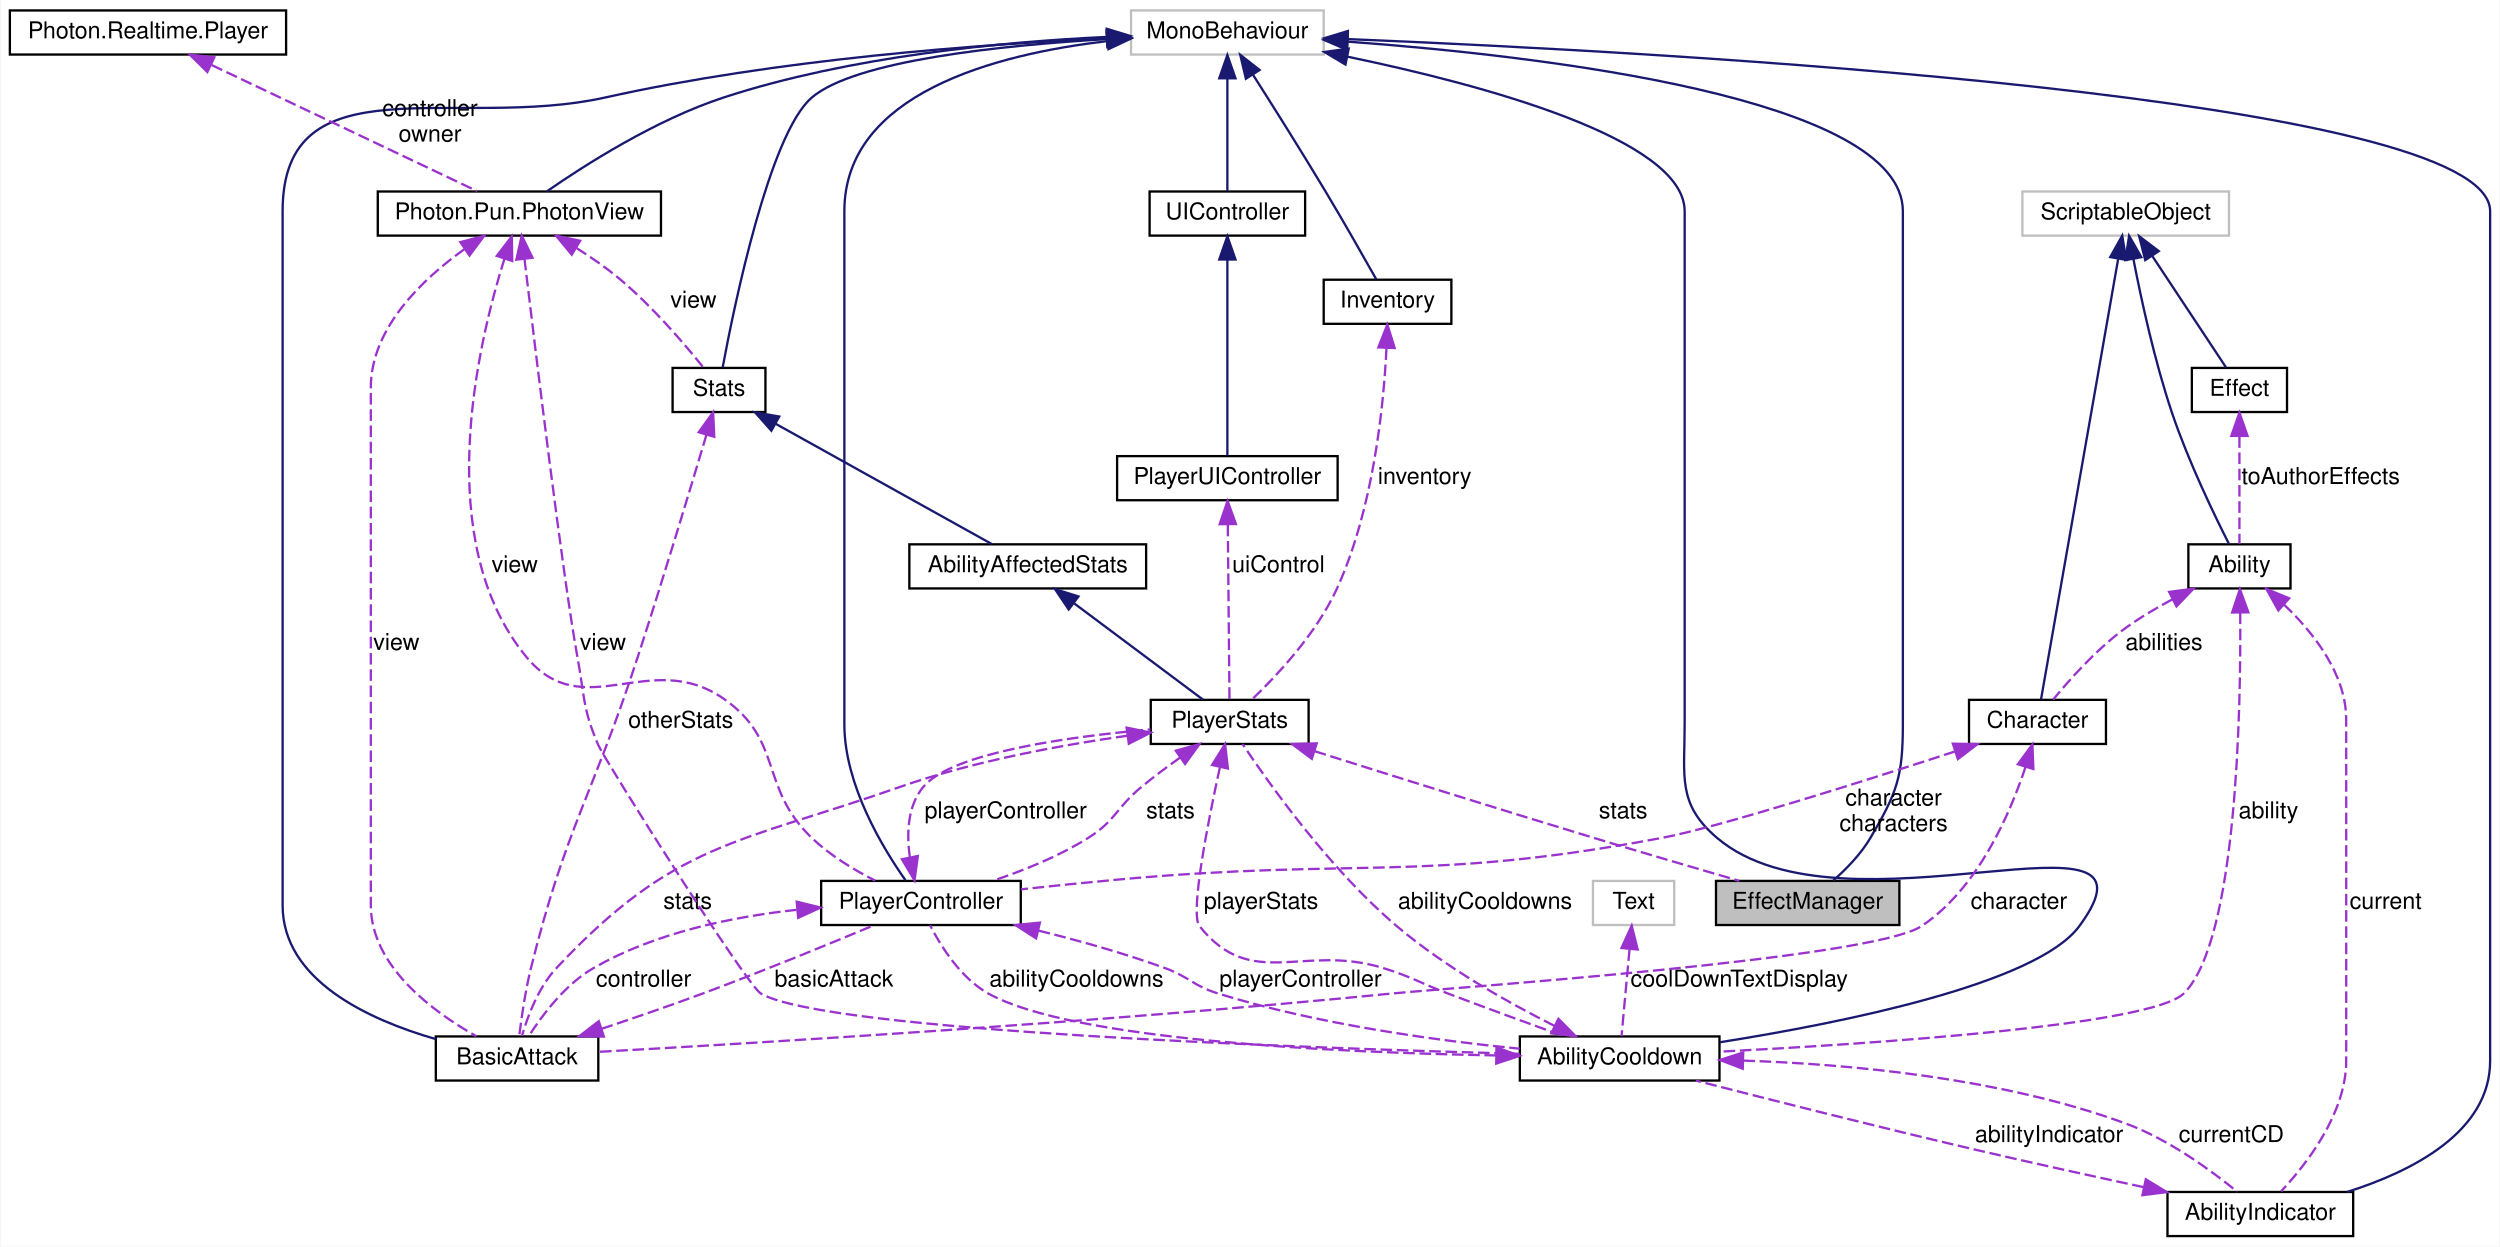
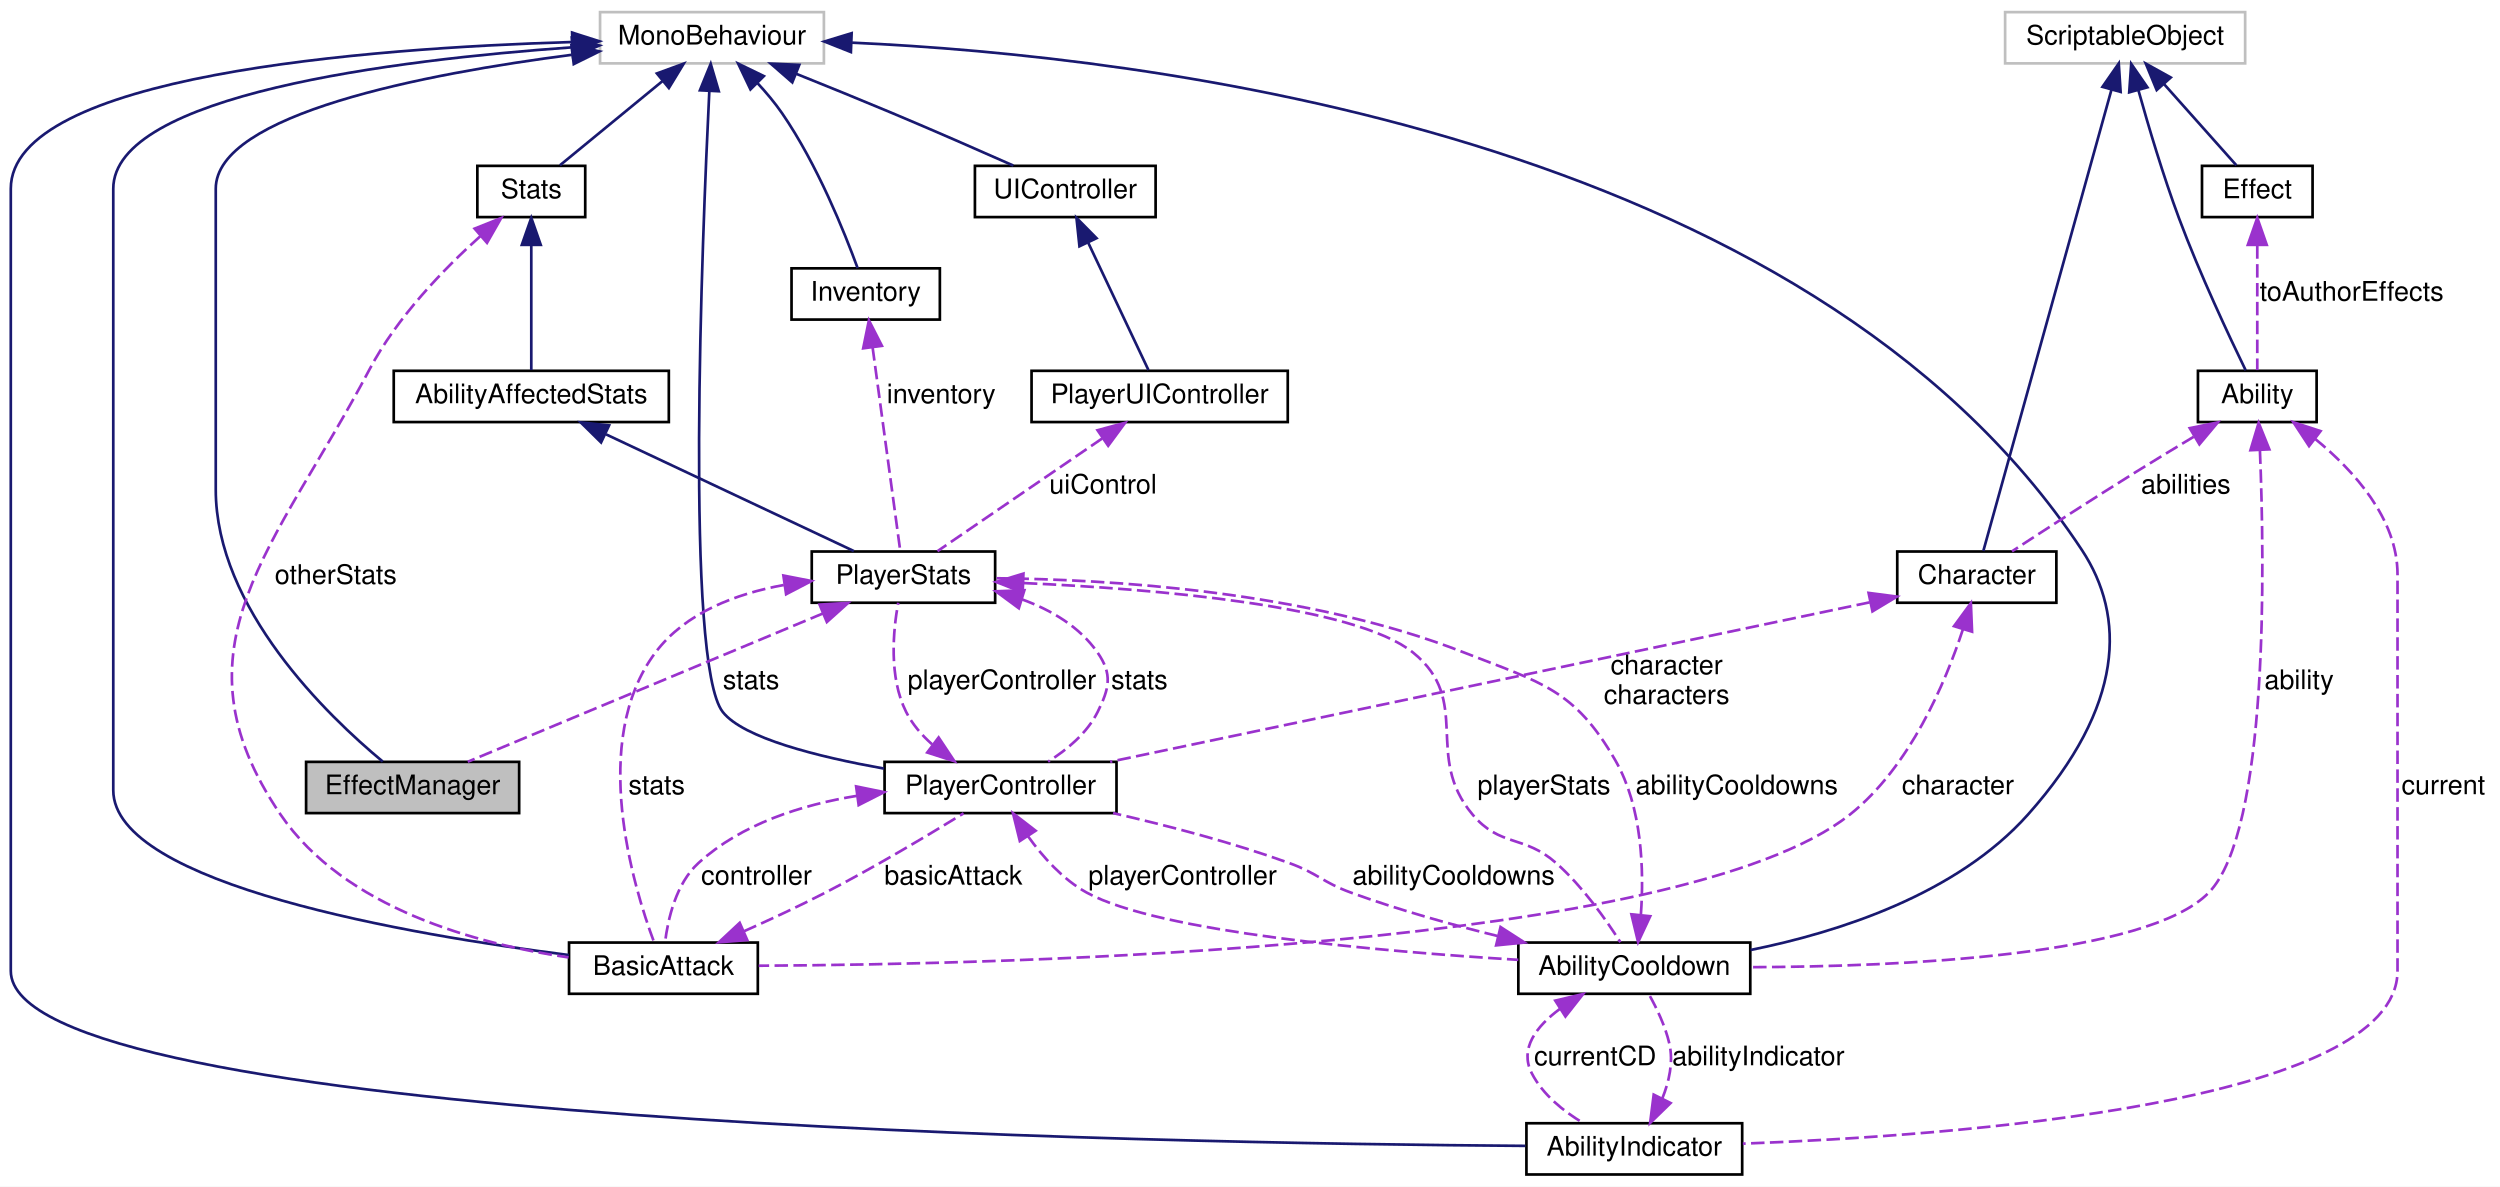
- <svg xmlns="http://www.w3.org/2000/svg" xmlns:xlink="http://www.w3.org/1999/xlink" width="1077pt" height="537pt" viewBox="0.00 0.00 1076.50 537.00">
-   <g id="graph0" class="graph" transform="scale(1 1) rotate(0) translate(4 533)">
-     <polygon fill="white" stroke="transparent" points="-4,4 -4,-533 1072.5,-533 1072.5,4 -4,4" />
+ <svg xmlns="http://www.w3.org/2000/svg" xmlns:xlink="http://www.w3.org/1999/xlink" width="927pt" height="440pt" viewBox="0.00 0.00 927.00 440.00">
+   <g id="graph0" class="graph" transform="scale(1 1) rotate(0) translate(4 436)">
+     <polygon fill="white" stroke="transparent" points="-4,4 -4,-436 923,-436 923,4 -4,4" />
    <g id="node1" class="node">
      <g id="a_node1">
        <a xlink:title=" ">
-           <polygon fill="#bfbfbf" stroke="black" points="735,-134.5 735,-153.5 814,-153.5 814,-134.5 735,-134.5" />
-           <text text-anchor="middle" x="774.5" y="-141.5" font-family="Helvetica,sans-Serif" font-size="10.00">EffectManager</text>
+           <polygon fill="#bfbfbf" stroke="black" points="109.5,-134.5 109.5,-153.5 188.5,-153.5 188.5,-134.5 109.5,-134.5" />
+           <text text-anchor="middle" x="149" y="-141.5" font-family="Helvetica,sans-Serif" font-size="10.00">EffectManager</text>
        </a>
      </g>
    </g>
    <g id="node2" class="node">
      <g id="a_node2">
        <a xlink:title=" ">
-           <polygon fill="white" stroke="#bfbfbf" points="483,-509.5 483,-528.5 566,-528.5 566,-509.5 483,-509.5" />
-           <text text-anchor="middle" x="524.5" y="-516.5" font-family="Helvetica,sans-Serif" font-size="10.00">MonoBehaviour</text>
+           <polygon fill="white" stroke="#bfbfbf" points="218.5,-412.5 218.5,-431.5 301.5,-431.5 301.5,-412.5 218.5,-412.5" />
+           <text text-anchor="middle" x="260" y="-419.5" font-family="Helvetica,sans-Serif" font-size="10.00">MonoBehaviour</text>
        </a>
      </g>
    </g>
    <g id="edge1" class="edge">
-       <path fill="none" stroke="midnightblue" d="M576.27,-515.07C659.91,-508.91 815.5,-490.87 815.5,-442 815.5,-442 815.5,-442 815.5,-221 815.5,-198.35 812.99,-191.52 801.5,-172 797.4,-165.03 791.07,-158.57 785.58,-153.72" />
-       <polygon fill="midnightblue" stroke="midnightblue" points="575.92,-511.59 566.19,-515.78 576.41,-518.57 575.92,-511.59" />
+       <path fill="none" stroke="midnightblue" d="M208.04,-415.68C153.63,-408.63 76,-393.72 76,-366 76,-366 76,-366 76,-254.5 76,-210.4 117.49,-170.56 137.91,-153.62" />
+       <polygon fill="midnightblue" stroke="midnightblue" points="207.89,-419.19 218.25,-416.95 208.75,-412.24 207.89,-419.19" />
    </g>
    <g id="node5" class="node">
      <g id="a_node5">
        <a xlink:href="class_stats.xhtml" target="_top" xlink:title="Base class Stats of the entity.">
-           <polygon fill="white" stroke="black" points="285.5,-355.5 285.5,-374.5 325.5,-374.5 325.5,-355.5 285.5,-355.5" />
-           <text text-anchor="middle" x="305.5" y="-362.5" font-family="Helvetica,sans-Serif" font-size="10.00">Stats</text>
+           <polygon fill="white" stroke="black" points="173,-355.5 173,-374.5 213,-374.5 213,-355.5 173,-355.5" />
+           <text text-anchor="middle" x="193" y="-362.5" font-family="Helvetica,sans-Serif" font-size="10.00">Stats</text>
        </a>
      </g>
    </g>
    <g id="edge5" class="edge">
-       <path fill="none" stroke="midnightblue" d="M472.61,-516.14C426.7,-513.46 364.19,-506.91 345.5,-491 327.2,-475.41 311.89,-400.6 307.08,-374.78" />
-       <polygon fill="midnightblue" stroke="midnightblue" points="472.54,-519.65 482.71,-516.69 472.92,-512.66 472.54,-519.65" />
-     </g>
-     <g id="node6" class="node">
-       <g id="a_node6">
-         <a xlink:href="class_photon_1_1_pun_1_1_photon_view.xhtml" target="_top" xlink:title="A PhotonView identifies an object across the network (viewID) and configures how the controlling clie...">
-           <polygon fill="white" stroke="black" points="158.5,-431.5 158.5,-450.5 280.5,-450.5 280.5,-431.5 158.5,-431.5" />
-           <text text-anchor="middle" x="219.5" y="-438.5" font-family="Helvetica,sans-Serif" font-size="10.00">Photon.Pun.PhotonView</text>
-         </a>
-       </g>
-     </g>
-     <g id="edge7" class="edge">
-       <path fill="none" stroke="midnightblue" d="M472.63,-517.1C427.89,-515.02 362.07,-508.84 307.5,-491 278.25,-481.44 247.62,-461.86 231.34,-450.56" />
-       <polygon fill="midnightblue" stroke="midnightblue" points="472.54,-520.6 482.68,-517.51 472.83,-513.6 472.54,-520.6" />
+       <path fill="none" stroke="midnightblue" d="M241.73,-406C229.5,-395.96 213.84,-383.1 203.62,-374.71" />
+       <polygon fill="midnightblue" stroke="midnightblue" points="239.58,-408.77 249.53,-412.41 244.02,-403.36 239.58,-408.77" />
+     </g>
+     <g id="node7" class="node">
+       <g id="a_node7">
+         <a xlink:href="class_u_i_controller.xhtml" target="_top" xlink:title=" ">
+           <polygon fill="white" stroke="black" points="357.5,-355.5 357.5,-374.5 424.5,-374.5 424.5,-355.5 357.5,-355.5" />
+           <text text-anchor="middle" x="391" y="-362.5" font-family="Helvetica,sans-Serif" font-size="10.00">UIController</text>
+         </a>
+       </g>
+     </g>
+     <g id="edge8" class="edge">
+       <path fill="none" stroke="midnightblue" d="M291.25,-408.63C302.55,-404.1 315.37,-398.88 327,-394 342.09,-387.66 359.07,-380.22 371.74,-374.6" />
+       <polygon fill="midnightblue" stroke="midnightblue" points="289.78,-405.45 281.79,-412.41 292.38,-411.95 289.78,-405.45" />
+     </g>
+     <g id="node8" class="node">
+       <g id="a_node8">
+         <a xlink:href="class_player_controller.xhtml" target="_top" xlink:title="Player Controller is the main class that handles all the movement of the Player.">
+           <polygon fill="white" stroke="black" points="324,-134.5 324,-153.5 410,-153.5 410,-134.5 324,-134.5" />
+           <text text-anchor="middle" x="367" y="-141.5" font-family="Helvetica,sans-Serif" font-size="10.00">PlayerController</text>
+         </a>
+       </g>
+     </g>
+     <g id="edge10" class="edge">
+       <path fill="none" stroke="midnightblue" d="M259.02,-402.28C256.33,-347.45 249.92,-189.94 264,-172 271.59,-162.33 299.09,-155.42 323.77,-151.01" />
+       <polygon fill="midnightblue" stroke="midnightblue" points="255.53,-402.52 259.53,-412.33 262.52,-402.17 255.53,-402.52" />
    </g>
    <g id="node9" class="node">
      <g id="a_node9">
-         <a xlink:href="class_u_i_controller.xhtml" target="_top" xlink:title=" ">
-           <polygon fill="white" stroke="black" points="491,-431.5 491,-450.5 558,-450.5 558,-431.5 491,-431.5" />
-           <text text-anchor="middle" x="524.5" y="-438.5" font-family="Helvetica,sans-Serif" font-size="10.00">UIController</text>
-         </a>
-       </g>
-     </g>
-     <g id="edge11" class="edge">
-       <path fill="none" stroke="midnightblue" d="M524.5,-499.22C524.5,-483.7 524.5,-462.36 524.5,-450.62" />
-       <polygon fill="midnightblue" stroke="midnightblue" points="521,-499.28 524.5,-509.28 528,-499.28 521,-499.28" />
-     </g>
-     <g id="node10" class="node">
-       <g id="a_node10">
-         <a xlink:href="class_player_controller.xhtml" target="_top" xlink:title="Player Controller is the main class that handles all the movement of the Player.">
-           <polygon fill="white" stroke="black" points="349.5,-134.5 349.5,-153.5 435.5,-153.5 435.5,-134.5 349.5,-134.5" />
-           <text text-anchor="middle" x="392.5" y="-141.5" font-family="Helvetica,sans-Serif" font-size="10.00">PlayerController</text>
-         </a>
-       </g>
-     </g>
-     <g id="edge13" class="edge">
-       <path fill="none" stroke="midnightblue" d="M472.82,-515.3C424.42,-509.66 359.5,-492.64 359.5,-442 359.5,-442 359.5,-442 359.5,-221 359.5,-194.82 376.18,-167.45 385.82,-153.82" />
-       <polygon fill="midnightblue" stroke="midnightblue" points="472.56,-518.79 482.86,-516.34 473.28,-511.83 472.56,-518.79" />
-     </g>
-     <g id="node11" class="node">
-       <g id="a_node11">
        <a xlink:href="class_ability_cooldown.xhtml" target="_top" xlink:title=" ">
-           <polygon fill="white" stroke="black" points="650.5,-67.5 650.5,-86.5 736.5,-86.5 736.5,-67.5 650.5,-67.5" />
-           <text text-anchor="middle" x="693.5" y="-74.5" font-family="Helvetica,sans-Serif" font-size="10.00">AbilityCooldown</text>
-         </a>
-       </g>
-     </g>
-     <g id="edge16" class="edge">
-       <path fill="none" stroke="midnightblue" d="M576.1,-508.61C634.47,-496.49 721.5,-473.19 721.5,-442 721.5,-442 721.5,-442 721.5,-221 721.5,-198.35 718.23,-186.65 735.5,-172 789.91,-125.83 933.87,-191.42 891.5,-134 873.15,-109.14 789.18,-92.3 736.66,-84" />
-       <polygon fill="midnightblue" stroke="midnightblue" points="575.38,-505.19 566.28,-510.61 576.77,-512.05 575.38,-505.19" />
+           <polygon fill="white" stroke="black" points="559,-67.5 559,-86.5 645,-86.5 645,-67.5 559,-67.5" />
+           <text text-anchor="middle" x="602" y="-74.5" font-family="Helvetica,sans-Serif" font-size="10.00">AbilityCooldown</text>
+         </a>
+       </g>
+     </g>
+     <g id="edge12" class="edge">
+       <path fill="none" stroke="midnightblue" d="M311.94,-420.18C419.66,-415.3 665.83,-386.89 768,-232 784.12,-207.56 784.03,-174.45 748,-134 721.63,-104.41 677.85,-90.35 645.1,-83.74" />
+       <polygon fill="midnightblue" stroke="midnightblue" points="311.51,-416.7 301.65,-420.6 311.79,-423.69 311.51,-416.7" />
+     </g>
+     <g id="node13" class="node">
+       <g id="a_node13">
+         <a xlink:href="class_ability_indicator.xhtml" target="_top" xlink:title=" ">
+           <polygon fill="white" stroke="black" points="562,-0.5 562,-19.5 642,-19.5 642,-0.5 562,-0.5" />
+           <text text-anchor="middle" x="602" y="-7.5" font-family="Helvetica,sans-Serif" font-size="10.00">AbilityIndicator</text>
+         </a>
+       </g>
+     </g>
+     <g id="edge19" class="edge">
+       <path fill="none" stroke="midnightblue" d="M207.91,-420.41C132.02,-418.12 0,-408.08 0,-366 0,-366 0,-366 0,-76 0,-19.37 426.59,-12.02 561.57,-11.11" />
+       <polygon fill="midnightblue" stroke="midnightblue" points="208.14,-423.92 218.23,-420.69 208.32,-416.92 208.14,-423.92" />
+     </g>
+     <g id="node15" class="node">
+       <g id="a_node15">
+         <a xlink:href="class_basic_attack.xhtml" target="_top" xlink:title=" ">
+           <polygon fill="white" stroke="black" points="207,-67.5 207,-86.5 277,-86.5 277,-67.5 207,-67.5" />
+           <text text-anchor="middle" x="242" y="-74.5" font-family="Helvetica,sans-Serif" font-size="10.00">BasicAttack</text>
+         </a>
+       </g>
+     </g>
+     <g id="edge28" class="edge">
+       <path fill="none" stroke="midnightblue" d="M208.07,-418.45C142.46,-413.78 38,-400.86 38,-366 38,-366 38,-366 38,-143 38,-107.97 148.6,-89.28 206.93,-81.87" />
+       <polygon fill="midnightblue" stroke="midnightblue" points="208.03,-421.95 218.24,-419.13 208.5,-414.97 208.03,-421.95" />
    </g>
    <g id="node16" class="node">
      <g id="a_node16">
-         <a xlink:href="class_ability_indicator.xhtml" target="_top" xlink:title=" ">
-           <polygon fill="white" stroke="black" points="929.5,-0.5 929.5,-19.5 1009.5,-19.5 1009.5,-0.5 929.5,-0.5" />
-           <text text-anchor="middle" x="969.5" y="-7.5" font-family="Helvetica,sans-Serif" font-size="10.00">AbilityIndicator</text>
-         </a>
-       </g>
-     </g>
-     <g id="edge25" class="edge">
-       <path fill="none" stroke="midnightblue" d="M576.45,-516.15C712.46,-510.6 1068.5,-491.37 1068.5,-442 1068.5,-442 1068.5,-442 1068.5,-76 1068.5,-45.36 1034.96,-28.37 1006.93,-19.52" />
-       <polygon fill="midnightblue" stroke="midnightblue" points="576.14,-512.66 566.28,-516.55 576.42,-519.65 576.14,-512.66" />
-     </g>
-     <g id="node18" class="node">
-       <g id="a_node18">
-         <a xlink:href="class_basic_attack.xhtml" target="_top" xlink:title=" ">
-           <polygon fill="white" stroke="black" points="183.5,-67.5 183.5,-86.5 253.5,-86.5 253.5,-67.5 183.5,-67.5" />
-           <text text-anchor="middle" x="218.5" y="-74.5" font-family="Helvetica,sans-Serif" font-size="10.00">BasicAttack</text>
-         </a>
-       </g>
-     </g>
-     <g id="edge34" class="edge">
-       <path fill="none" stroke="midnightblue" d="M472.6,-516.43C418.18,-513.94 330.46,-507.51 256.5,-491 192.57,-476.73 117.5,-507.5 117.5,-442 117.5,-442 117.5,-442 117.5,-143 117.5,-110.78 154.29,-93.78 183.46,-85.36" />
-       <polygon fill="midnightblue" stroke="midnightblue" points="472.55,-519.93 482.69,-516.87 472.85,-512.94 472.55,-519.93" />
-     </g>
-     <g id="node19" class="node">
-       <g id="a_node19">
        <a xlink:href="class_inventory.xhtml" target="_top" xlink:title=" ">
-           <polygon fill="white" stroke="black" points="566,-393.5 566,-412.5 621,-412.5 621,-393.5 566,-393.5" />
-           <text text-anchor="middle" x="593.5" y="-400.5" font-family="Helvetica,sans-Serif" font-size="10.00">Inventory</text>
-         </a>
-       </g>
-     </g>
-     <g id="edge42" class="edge">
-       <path fill="none" stroke="midnightblue" d="M535.59,-500.72C544.17,-487.25 556.26,-468.05 566.5,-451 574.44,-437.77 583.29,-422.2 588.62,-412.72" />
-       <polygon fill="midnightblue" stroke="midnightblue" points="532.48,-499.08 530.04,-509.39 538.38,-502.85 532.48,-499.08" />
+           <polygon fill="white" stroke="black" points="289.5,-317.5 289.5,-336.5 344.5,-336.5 344.5,-317.5 289.5,-317.5" />
+           <text text-anchor="middle" x="317" y="-324.5" font-family="Helvetica,sans-Serif" font-size="10.00">Inventory</text>
+         </a>
+       </g>
+     </g>
+     <g id="edge35" class="edge">
+       <path fill="none" stroke="midnightblue" d="M276.76,-405.31C280.05,-401.77 283.31,-397.9 286,-394 299.06,-375.02 309.22,-349.67 314,-336.6" />
+       <polygon fill="midnightblue" stroke="midnightblue" points="274.27,-402.85 269.71,-412.41 279.24,-407.78 274.27,-402.85" />
    </g>
    <g id="node3" class="node">
      <g id="a_node3">
        <a xlink:href="class_player_stats.xhtml" target="_top" xlink:title="Player Stats is the main class that controls all the Player Statistics in all time in the game execut...">
-           <polygon fill="white" stroke="black" points="491.5,-212.5 491.5,-231.5 559.5,-231.5 559.5,-212.5 491.5,-212.5" />
-           <text text-anchor="middle" x="525.5" y="-219.5" font-family="Helvetica,sans-Serif" font-size="10.00">PlayerStats</text>
+           <polygon fill="white" stroke="black" points="297,-212.5 297,-231.5 365,-231.5 365,-212.5 297,-212.5" />
+           <text text-anchor="middle" x="331" y="-219.5" font-family="Helvetica,sans-Serif" font-size="10.00">PlayerStats</text>
        </a>
      </g>
    </g>
    <g id="edge2" class="edge">
-       <path fill="none" stroke="#9a32cd" stroke-dasharray="5,2" d="M562.15,-209.37C593.94,-199.32 641.19,-184.51 682.5,-172 703.37,-165.68 726.97,-158.76 745.04,-153.51" />
-       <polygon fill="#9a32cd" stroke="#9a32cd" points="560.88,-206.1 552.4,-212.45 562.99,-212.77 560.88,-206.1" />
-       <text text-anchor="middle" x="695" y="-180.5" font-family="Helvetica,sans-Serif" font-size="10.00"> stats</text>
+       <path fill="none" stroke="#9a32cd" stroke-dasharray="5,2" d="M301.17,-208.54C264.03,-193.03 201.57,-166.95 169.45,-153.54" />
+       <polygon fill="#9a32cd" stroke="#9a32cd" points="299.9,-211.81 310.48,-212.43 302.6,-205.35 299.9,-211.81" />
+       <text text-anchor="middle" x="274.5" y="-180.5" font-family="Helvetica,sans-Serif" font-size="10.00"> stats</text>
+     </g>
+     <g id="edge26" class="edge">
+       <path fill="none" stroke="#9a32cd" stroke-dasharray="5,2" d="M374.91,-213.77C385.85,-209.78 396.35,-203.59 403,-194 408.57,-185.96 407.37,-180.75 403,-172 399.09,-164.17 391.71,-158.03 384.64,-153.59" />
+       <polygon fill="#9a32cd" stroke="#9a32cd" points="373.78,-210.46 365.26,-216.74 375.84,-217.14 373.78,-210.46" />
+       <text text-anchor="middle" x="418.5" y="-180.5" font-family="Helvetica,sans-Serif" font-size="10.00"> stats</text>
+     </g>
+     <g id="edge22" class="edge">
+       <path fill="none" stroke="#9a32cd" stroke-dasharray="5,2" d="M375.65,-219.8C424.41,-217.62 498.46,-211.44 520,-194 542.07,-176.13 523.74,-155.76 542,-134 552.24,-121.79 561.05,-126.54 573,-116 582.84,-107.33 591.58,-94.89 596.83,-86.63" />
+       <polygon fill="#9a32cd" stroke="#9a32cd" points="375.2,-216.32 365.35,-220.22 375.49,-223.31 375.2,-216.32" />
+       <text text-anchor="middle" x="568.5" y="-141.5" font-family="Helvetica,sans-Serif" font-size="10.00"> playerStats</text>
    </g>
    <g id="edge32" class="edge">
-       <path fill="none" stroke="#9a32cd" stroke-dasharray="5,2" d="M504.19,-206.68C498.63,-202.72 492.74,-198.33 487.5,-194 476.59,-184.99 476.48,-179.53 464.5,-172 451.95,-164.12 436.75,-157.99 423.55,-153.59" />
-       <polygon fill="#9a32cd" stroke="#9a32cd" points="502.28,-209.61 512.49,-212.45 506.28,-203.87 502.28,-209.61" />
-       <text text-anchor="middle" x="500" y="-180.5" font-family="Helvetica,sans-Serif" font-size="10.00"> stats</text>
-     </g>
-     <g id="edge28" class="edge">
-       <path fill="none" stroke="#9a32cd" stroke-dasharray="5,2" d="M521.27,-202.41C516.04,-178.45 508.31,-139.26 512.5,-134 534.96,-105.85 557.09,-126.61 591.5,-116 604.28,-112.06 607,-109.74 619.5,-105 636.13,-98.7 654.95,-91.84 669.45,-86.61" />
-       <polygon fill="#9a32cd" stroke="#9a32cd" points="517.91,-203.45 523.51,-212.44 524.74,-201.92 517.91,-203.45" />
-       <text text-anchor="middle" x="539" y="-141.5" font-family="Helvetica,sans-Serif" font-size="10.00"> playerStats</text>
-     </g>
-     <g id="edge39" class="edge">
-       <path fill="none" stroke="#9a32cd" stroke-dasharray="5,2" d="M481.42,-216.06C452.93,-212.03 415.36,-205.14 383.5,-194 313.32,-169.45 286.36,-170.24 235.5,-116 227.69,-107.67 223.04,-95.15 220.63,-86.78" />
-       <polygon fill="#9a32cd" stroke="#9a32cd" points="481.1,-219.54 491.48,-217.41 482.04,-212.61 481.1,-219.54" />
-       <text text-anchor="middle" x="292" y="-141.5" font-family="Helvetica,sans-Serif" font-size="10.00"> stats</text>
+       <path fill="none" stroke="#9a32cd" stroke-dasharray="5,2" d="M286.63,-219.08C268.9,-215.85 250.09,-208.81 239,-194 214.49,-161.26 230.74,-107.5 238.52,-86.65" />
+       <polygon fill="#9a32cd" stroke="#9a32cd" points="286.48,-222.59 296.88,-220.56 287.49,-215.66 286.48,-222.59" />
+       <text text-anchor="middle" x="239.5" y="-141.5" font-family="Helvetica,sans-Serif" font-size="10.00"> stats</text>
    </g>
    <g id="node4" class="node">
      <g id="a_node4">
        <a xlink:href="class_ability_affected_stats.xhtml" target="_top" xlink:title="Base class Stats of the entity who is affected by Abilities.">
-           <polygon fill="white" stroke="black" points="387.5,-279.5 387.5,-298.5 489.5,-298.5 489.5,-279.5 387.5,-279.5" />
-           <text text-anchor="middle" x="438.5" y="-286.5" font-family="Helvetica,sans-Serif" font-size="10.00">AbilityAffectedStats</text>
+           <polygon fill="white" stroke="black" points="142,-279.5 142,-298.5 244,-298.5 244,-279.5 142,-279.5" />
+           <text text-anchor="middle" x="193" y="-286.5" font-family="Helvetica,sans-Serif" font-size="10.00">AbilityAffectedStats</text>
        </a>
      </g>
    </g>
    <g id="edge3" class="edge">
-       <path fill="none" stroke="midnightblue" d="M458.49,-273.07C475.66,-260.24 499.82,-242.19 513.95,-231.63" />
-       <polygon fill="midnightblue" stroke="midnightblue" points="456.15,-270.44 450.23,-279.23 460.34,-276.05 456.15,-270.44" />
+       <path fill="none" stroke="midnightblue" d="M220.72,-274.94C248.05,-262.07 289.05,-242.76 312.6,-231.67" />
+       <polygon fill="midnightblue" stroke="midnightblue" points="218.88,-271.94 211.33,-279.37 221.86,-278.27 218.88,-271.94" />
    </g>
    <g id="edge4" class="edge">
-       <path fill="none" stroke="midnightblue" d="M329.91,-350.42C357.09,-335.29 400.22,-311.3 423.08,-298.58" />
-       <polygon fill="midnightblue" stroke="midnightblue" points="328.05,-347.45 321.02,-355.37 331.46,-353.56 328.05,-347.45" />
-     </g>
-     <g id="edge37" class="edge">
-       <path fill="none" stroke="#9a32cd" stroke-dasharray="5,2" d="M300.11,-345.78C293.39,-323.23 281.45,-283.67 270.5,-250 251.03,-190.12 239.69,-177.11 224.5,-116 222.02,-106.02 220.35,-94.29 219.42,-86.54" />
-       <polygon fill="#9a32cd" stroke="#9a32cd" points="296.76,-346.8 302.96,-355.39 303.47,-344.81 296.76,-346.8" />
-       <text text-anchor="middle" x="289" y="-219.5" font-family="Helvetica,sans-Serif" font-size="10.00"> otherStats</text>
+       <path fill="none" stroke="midnightblue" d="M193,-345.07C193,-330.18 193,-310.11 193,-298.77" />
+       <polygon fill="midnightblue" stroke="midnightblue" points="189.5,-345.22 193,-355.22 196.5,-345.22 189.5,-345.22" />
+     </g>
+     <g id="edge30" class="edge">
+       <path fill="none" stroke="#9a32cd" stroke-dasharray="5,2" d="M174.07,-348.4C160.62,-336.3 143.19,-318.36 133,-299 98.16,-232.82 57.92,-195.83 100,-134 123.78,-99.06 173.05,-85.92 206.82,-80.98" />
+       <polygon fill="#9a32cd" stroke="#9a32cd" points="171.99,-351.23 181.83,-355.15 176.58,-345.95 171.99,-351.23" />
+       <text text-anchor="middle" x="120.5" y="-219.5" font-family="Helvetica,sans-Serif" font-size="10.00"> otherStats</text>
+     </g>
+     <g id="node6" class="node">
+       <g id="a_node6">
+         <a xlink:href="class_player_u_i_controller.xhtml" target="_top" xlink:title="UI Controller for the Player Stats">
+           <polygon fill="white" stroke="black" points="378.5,-279.5 378.5,-298.5 473.5,-298.5 473.5,-279.5 378.5,-279.5" />
+           <text text-anchor="middle" x="426" y="-286.5" font-family="Helvetica,sans-Serif" font-size="10.00">PlayerUIController</text>
+         </a>
+       </g>
    </g>
    <g id="edge6" class="edge">
-       <path fill="none" stroke="#9a32cd" stroke-dasharray="5,2" d="M244.1,-426.14C250.34,-422.21 256.86,-417.7 262.5,-413 276.77,-401.1 290.83,-384.58 298.81,-374.62" />
-       <polygon fill="#9a32cd" stroke="#9a32cd" points="242.06,-423.28 235.31,-431.45 245.68,-429.28 242.06,-423.28" />
-       <text text-anchor="middle" x="294.5" y="-400.5" font-family="Helvetica,sans-Serif" font-size="10.00"> view</text>
+       <path fill="none" stroke="#9a32cd" stroke-dasharray="5,2" d="M404.69,-273.42C385.91,-260.57 359.18,-242.28 343.61,-231.63" />
+       <polygon fill="#9a32cd" stroke="#9a32cd" points="402.96,-276.48 413.19,-279.23 406.91,-270.7 402.96,-276.48" />
+       <text text-anchor="middle" x="405" y="-253" font-family="Helvetica,sans-Serif" font-size="10.00"> uiControl</text>
+     </g>
+     <g id="edge7" class="edge">
+       <path fill="none" stroke="midnightblue" d="M399.54,-345.94C406.62,-330.97 416.38,-310.33 421.85,-298.77" />
+       <polygon fill="midnightblue" stroke="midnightblue" points="396.26,-344.68 395.15,-355.22 402.59,-347.68 396.26,-344.68" />
+     </g>
+     <g id="edge9" class="edge">
+       <path fill="none" stroke="#9a32cd" stroke-dasharray="5,2" d="M341.64,-159.99C337.76,-163.43 334.3,-167.44 332,-172 325.49,-184.92 327.18,-202.29 329.06,-212.5" />
+       <polygon fill="#9a32cd" stroke="#9a32cd" points="344.04,-162.56 349.91,-153.73 339.82,-156.97 344.04,-162.56" />
+       <text text-anchor="middle" x="367.5" y="-180.5" font-family="Helvetica,sans-Serif" font-size="10.00"> playerController</text>
+     </g>
+     <g id="edge13" class="edge">
+       <path fill="none" stroke="#9a32cd" stroke-dasharray="5,2" d="M377.11,-126.02C382.6,-118.33 390.09,-109.89 399,-105 425.73,-90.34 507.75,-83.21 558.99,-80.09" />
+       <polygon fill="#9a32cd" stroke="#9a32cd" points="374.15,-124.15 371.62,-134.44 380.01,-127.97 374.15,-124.15" />
+       <text text-anchor="middle" x="434.5" y="-108" font-family="Helvetica,sans-Serif" font-size="10.00"> playerController</text>
+     </g>
+     <g id="edge29" class="edge">
+       <path fill="none" stroke="#9a32cd" stroke-dasharray="5,2" d="M313.91,-140.93C293.34,-137.61 270.95,-130.53 255,-116 246.65,-108.39 243.66,-95.2 242.59,-86.53" />
+       <polygon fill="#9a32cd" stroke="#9a32cd" points="313.45,-144.4 323.83,-142.28 314.39,-137.47 313.45,-144.4" />
+       <text text-anchor="middle" x="276.5" y="-108" font-family="Helvetica,sans-Serif" font-size="10.00"> controller</text>
+     </g>
+     <g id="edge33" class="edge">
+       <path fill="none" stroke="#9a32cd" stroke-dasharray="5,2" d="M604.45,-97.02C605.61,-113.24 604.98,-136.62 595,-154 579.77,-180.52 567.46,-182.81 539,-194 480.88,-216.85 407.28,-221.2 365.03,-221.59" />
+       <polygon fill="#9a32cd" stroke="#9a32cd" points="607.9,-96.26 603.41,-86.67 600.93,-96.97 607.9,-96.26" />
+       <text text-anchor="middle" x="640" y="-141.5" font-family="Helvetica,sans-Serif" font-size="10.00"> abilityCooldowns</text>
+     </g>
+     <g id="edge11" class="edge">
+       <path fill="none" stroke="#9a32cd" stroke-dasharray="5,2" d="M551.31,-88.92C533.87,-93.23 514.37,-98.68 497,-105 486.35,-108.87 484.66,-112.15 474,-116 452.92,-123.62 428.76,-129.91 408.73,-134.5" />
+       <polygon fill="#9a32cd" stroke="#9a32cd" points="552.4,-92.26 561.3,-86.52 550.76,-85.46 552.4,-92.26" />
+       <text text-anchor="middle" x="535" y="-108" font-family="Helvetica,sans-Serif" font-size="10.00"> abilityCooldowns</text>
+     </g>
+     <g id="edge21" class="edge">
+       <path fill="none" stroke="#9a32cd" stroke-dasharray="5,2" d="M574.49,-61.96C565.68,-55.46 559.28,-47.14 564,-38 568.08,-30.09 575.67,-23.99 583,-19.61" />
+       <polygon fill="#9a32cd" stroke="#9a32cd" points="572.69,-64.97 583.01,-67.4 576.46,-59.07 572.69,-64.97" />
+       <text text-anchor="middle" x="587.5" y="-41" font-family="Helvetica,sans-Serif" font-size="10.00"> currentCD</text>
+     </g>
+     <g id="node10" class="node">
+       <g id="a_node10">
+         <a xlink:href="class_ability.xhtml" target="_top" xlink:title=" ">
+           <polygon fill="white" stroke="black" points="811,-279.5 811,-298.5 855,-298.5 855,-279.5 811,-279.5" />
+           <text text-anchor="middle" x="833" y="-286.5" font-family="Helvetica,sans-Serif" font-size="10.00">Ability</text>
+         </a>
+       </g>
    </g>
    <g id="edge14" class="edge">
-       <path fill="none" stroke="#9a32cd" stroke-dasharray="5,2" d="M213.09,-421.63C201.41,-384.5 181.46,-299.83 222.5,-250 247.05,-220.19 275.79,-254.04 307.5,-232 333.42,-213.98 322.7,-193.83 345.5,-172 353.38,-164.45 363.77,-158.2 372.78,-153.62" />
-       <polygon fill="#9a32cd" stroke="#9a32cd" points="209.77,-422.76 216.24,-431.15 216.42,-420.56 209.77,-422.76" />
-       <text text-anchor="middle" x="217.5" y="-286.5" font-family="Helvetica,sans-Serif" font-size="10.00"> view</text>
-     </g>
-     <g id="edge23" class="edge">
-       <path fill="none" stroke="#9a32cd" stroke-dasharray="5,2" d="M221.69,-421.51C226.59,-380.46 238.48,-282.75 244.5,-250 247.64,-232.93 246.65,-227.95 253.5,-212 256.31,-205.47 317.38,-108.6 323.5,-105 351.08,-88.76 558.85,-81.46 650.4,-79.01" />
-       <polygon fill="#9a32cd" stroke="#9a32cd" points="218.21,-421.14 220.5,-431.49 225.16,-421.97 218.21,-421.14" />
-       <text text-anchor="middle" x="255.5" y="-253" font-family="Helvetica,sans-Serif" font-size="10.00"> view</text>
-     </g>
-     <g id="edge36" class="edge">
-       <path fill="none" stroke="#9a32cd" stroke-dasharray="5,2" d="M195.81,-425.65C177.59,-412.61 155.5,-391.54 155.5,-366 155.5,-366 155.5,-366 155.5,-143 155.5,-116.76 182.31,-97.09 200.95,-86.59" />
-       <polygon fill="#9a32cd" stroke="#9a32cd" points="194.08,-428.71 204.33,-431.39 197.99,-422.9 194.08,-428.71" />
-       <text text-anchor="middle" x="166.5" y="-253" font-family="Helvetica,sans-Serif" font-size="10.00"> view</text>
-     </g>
-     <g id="node7" class="node">
-       <g id="a_node7">
-         <a xlink:href="class_photon_1_1_realtime_1_1_player.xhtml" target="_top" xlink:title="Summarizes a &quot;player&quot; within a room, identified (in that room) by ID (or &quot;actorNumber&quot;).">
-           <polygon fill="white" stroke="black" points="0,-509.5 0,-528.5 119,-528.5 119,-509.5 0,-509.5" />
-           <text text-anchor="middle" x="59.5" y="-516.5" font-family="Helvetica,sans-Serif" font-size="10.00">Photon.Realtime.Player</text>
-         </a>
-       </g>
-     </g>
-     <g id="edge8" class="edge">
-       <path fill="none" stroke="#9a32cd" stroke-dasharray="5,2" d="M86.96,-504.96C119.65,-489.43 173.32,-463.94 201.28,-450.66" />
-       <polygon fill="#9a32cd" stroke="#9a32cd" points="85.07,-501.98 77.54,-509.43 88.08,-508.3 85.07,-501.98" />
-       <text text-anchor="middle" x="181" y="-483" font-family="Helvetica,sans-Serif" font-size="10.00"> controller</text>
-       <text text-anchor="middle" x="181" y="-472" font-family="Helvetica,sans-Serif" font-size="10.00">owner</text>
-     </g>
-     <g id="node8" class="node">
-       <g id="a_node8">
-         <a xlink:href="class_player_u_i_controller.xhtml" target="_top" xlink:title="UI Controller for the Player Stats">
-           <polygon fill="white" stroke="black" points="477,-317.5 477,-336.5 572,-336.5 572,-317.5 477,-317.5" />
-           <text text-anchor="middle" x="524.5" y="-324.5" font-family="Helvetica,sans-Serif" font-size="10.00">PlayerUIController</text>
-         </a>
-       </g>
-     </g>
-     <g id="edge9" class="edge">
-       <path fill="none" stroke="#9a32cd" stroke-dasharray="5,2" d="M524.69,-306.94C524.9,-284.53 525.25,-248.31 525.41,-231.76" />
-       <polygon fill="#9a32cd" stroke="#9a32cd" points="521.18,-307.18 524.59,-317.22 528.18,-307.25 521.18,-307.18" />
-       <text text-anchor="middle" x="546.5" y="-286.5" font-family="Helvetica,sans-Serif" font-size="10.00"> uiControl</text>
-     </g>
-     <g id="edge10" class="edge">
-       <path fill="none" stroke="midnightblue" d="M524.5,-421.01C524.5,-396.48 524.5,-354.79 524.5,-336.75" />
-       <polygon fill="midnightblue" stroke="midnightblue" points="521,-421.21 524.5,-431.21 528,-421.21 521,-421.21" />
-     </g>
-     <g id="edge12" class="edge">
-       <path fill="none" stroke="#9a32cd" stroke-dasharray="5,2" d="M387.71,-163.63C386.29,-173.71 386.62,-185.74 393.5,-194 405.78,-208.74 456.5,-215.67 491.37,-218.75" />
-       <polygon fill="#9a32cd" stroke="#9a32cd" points="391.16,-164.23 389.73,-153.73 384.3,-162.83 391.16,-164.23" />
-       <text text-anchor="middle" x="429" y="-180.5" font-family="Helvetica,sans-Serif" font-size="10.00"> playerController</text>
-     </g>
-     <g id="edge17" class="edge">
-       <path fill="none" stroke="#9a32cd" stroke-dasharray="5,2" d="M443.19,-132.08C460.63,-127.77 480.13,-122.32 497.5,-116 508.15,-112.13 509.68,-108.35 520.5,-105 563.62,-91.64 614.93,-84.69 650.41,-81.22" />
-       <polygon fill="#9a32cd" stroke="#9a32cd" points="442.1,-128.74 433.2,-134.48 443.74,-135.54 442.1,-128.74" />
-       <text text-anchor="middle" x="556" y="-108" font-family="Helvetica,sans-Serif" font-size="10.00"> playerController</text>
-     </g>
-     <g id="edge35" class="edge">
-       <path fill="none" stroke="#9a32cd" stroke-dasharray="5,2" d="M338.95,-141.05C311.31,-138.06 277.93,-131.22 251.5,-116 239.23,-108.94 229.28,-95.6 223.62,-86.75" />
-       <polygon fill="#9a32cd" stroke="#9a32cd" points="338.96,-144.57 349.24,-142.02 339.62,-137.6 338.96,-144.57" />
-       <text text-anchor="middle" x="273" y="-108" font-family="Helvetica,sans-Serif" font-size="10.00"> controller</text>
-     </g>
-     <g id="edge40" class="edge">
-       <path fill="none" stroke="#9a32cd" stroke-dasharray="5,2" d="M665.32,-91.1C645.23,-101.21 618.23,-116.4 597.5,-134 568.5,-158.61 542.11,-195.88 531.02,-212.49" />
-       <polygon fill="#9a32cd" stroke="#9a32cd" points="667.13,-94.11 674.56,-86.57 664.04,-87.83 667.13,-94.11" />
-       <text text-anchor="middle" x="635.5" y="-141.5" font-family="Helvetica,sans-Serif" font-size="10.00"> abilityCooldowns</text>
+       <path fill="none" stroke="#9a32cd" stroke-dasharray="5,2" d="M833.98,-268.96C835.72,-226.89 837.28,-127.91 815,-105 792.2,-81.55 700.56,-77.56 645.17,-77.37" />
+       <polygon fill="#9a32cd" stroke="#9a32cd" points="830.47,-269.06 833.51,-279.21 837.47,-269.38 830.47,-269.06" />
+       <text text-anchor="middle" x="848.5" y="-180.5" font-family="Helvetica,sans-Serif" font-size="10.00"> ability</text>
+     </g>
+     <g id="edge20" class="edge">
+       <path fill="none" stroke="#9a32cd" stroke-dasharray="5,2" d="M854.47,-273.25C868.79,-261.51 885,-243.66 885,-223 885,-223 885,-223 885,-76 885,-26.79 720.38,-14.83 642.25,-11.93" />
+       <polygon fill="#9a32cd" stroke="#9a32cd" points="852.2,-270.58 846.39,-279.43 856.46,-276.14 852.2,-270.58" />
+       <text text-anchor="middle" x="902" y="-141.5" font-family="Helvetica,sans-Serif" font-size="10.00"> current</text>
+     </g>
+     <g id="node14" class="node">
+       <g id="a_node14">
+         <a xlink:href="class_character.xhtml" target="_top" xlink:title=" ">
+           <polygon fill="white" stroke="black" points="699.5,-212.5 699.5,-231.5 758.5,-231.5 758.5,-212.5 699.5,-212.5" />
+           <text text-anchor="middle" x="729" y="-219.5" font-family="Helvetica,sans-Serif" font-size="10.00">Character</text>
+         </a>
+       </g>
+     </g>
+     <g id="edge25" class="edge">
+       <path fill="none" stroke="#9a32cd" stroke-dasharray="5,2" d="M809.41,-274.04C802.49,-269.89 794.91,-265.3 788,-261 772.07,-251.09 753.95,-239.35 742.05,-231.57" />
+       <polygon fill="#9a32cd" stroke="#9a32cd" points="807.96,-277.25 818.34,-279.36 811.54,-271.23 807.96,-277.25" />
+       <text text-anchor="middle" x="806.5" y="-253" font-family="Helvetica,sans-Serif" font-size="10.00"> abilities</text>
+     </g>
+     <g id="node11" class="node">
+       <g id="a_node11">
+         <a xlink:title=" ">
+           <polygon fill="white" stroke="#bfbfbf" points="739.5,-412.5 739.5,-431.5 828.5,-431.5 828.5,-412.5 739.5,-412.5" />
+           <text text-anchor="middle" x="784" y="-419.5" font-family="Helvetica,sans-Serif" font-size="10.00">ScriptableObject</text>
+         </a>
+       </g>
    </g>
    <g id="edge15" class="edge">
-       <path fill="none" stroke="#9a32cd" stroke-dasharray="5,2" d="M640.23,-78.32C571.88,-79.57 457.81,-84.74 421.5,-105 409.61,-111.63 401.06,-125.36 396.44,-134.37" />
-       <polygon fill="#9a32cd" stroke="#9a32cd" points="640.43,-81.81 650.37,-78.15 640.32,-74.81 640.43,-81.81" />
-       <text text-anchor="middle" x="459.5" y="-108" font-family="Helvetica,sans-Serif" font-size="10.00"> abilityCooldowns</text>
-     </g>
-     <g id="edge27" class="edge">
-       <path fill="none" stroke="#9a32cd" stroke-dasharray="5,2" d="M746.79,-76.09C791.93,-74.61 857.69,-68.74 911.5,-49 930.03,-42.2 948.63,-28.52 959.59,-19.56" />
-       <polygon fill="#9a32cd" stroke="#9a32cd" points="746.53,-72.59 736.63,-76.36 746.72,-79.59 746.53,-72.59" />
-       <text text-anchor="middle" x="957" y="-41" font-family="Helvetica,sans-Serif" font-size="10.00"> currentCD</text>
+       <path fill="none" stroke="midnightblue" d="M788.94,-402.48C792.66,-389.14 798.12,-370.78 804,-355 811.69,-334.39 822.7,-311.02 828.7,-298.69" />
+       <polygon fill="midnightblue" stroke="midnightblue" points="785.51,-401.77 786.25,-412.34 792.26,-403.62 785.51,-401.77" />
    </g>
    <g id="node12" class="node">
      <g id="a_node12">
-         <a xlink:title=" ">
-           <polygon fill="white" stroke="#bfbfbf" points="682,-134.5 682,-153.5 717,-153.5 717,-134.5 682,-134.5" />
-           <text text-anchor="middle" x="699.5" y="-141.5" font-family="Helvetica,sans-Serif" font-size="10.00">Text</text>
-         </a>
-       </g>
+         <a xlink:href="class_effect.xhtml" target="_top" xlink:title=" ">
+           <polygon fill="white" stroke="black" points="812.5,-355.5 812.5,-374.5 853.5,-374.5 853.5,-355.5 812.5,-355.5" />
+           <text text-anchor="middle" x="833" y="-362.5" font-family="Helvetica,sans-Serif" font-size="10.00">Effect</text>
+         </a>
+       </g>
+     </g>
+     <g id="edge17" class="edge">
+       <path fill="none" stroke="midnightblue" d="M798.41,-404.83C807.18,-394.98 818.05,-382.78 825.24,-374.71" />
+       <polygon fill="midnightblue" stroke="midnightblue" points="795.7,-402.61 791.66,-412.41 800.92,-407.27 795.7,-402.61" />
+     </g>
+     <g id="edge24" class="edge">
+       <path fill="none" stroke="midnightblue" d="M778.91,-402.66C767.4,-361.23 739.75,-261.69 731.42,-231.7" />
+       <polygon fill="midnightblue" stroke="midnightblue" points="775.59,-403.79 781.64,-412.49 782.33,-401.92 775.59,-403.79" />
+     </g>
+     <g id="edge16" class="edge">
+       <path fill="none" stroke="#9a32cd" stroke-dasharray="5,2" d="M833,-345.07C833,-330.18 833,-310.11 833,-298.77" />
+       <polygon fill="#9a32cd" stroke="#9a32cd" points="829.5,-345.22 833,-355.22 836.5,-345.22 829.5,-345.22" />
+       <text text-anchor="middle" x="868" y="-324.5" font-family="Helvetica,sans-Serif" font-size="10.00"> toAuthorEffects</text>
    </g>
    <g id="edge18" class="edge">
-       <path fill="none" stroke="#9a32cd" stroke-dasharray="5,2" d="M697.75,-124.04C696.61,-111.67 695.17,-96.12 694.3,-86.63" />
-       <polygon fill="#9a32cd" stroke="#9a32cd" points="694.29,-124.6 698.69,-134.23 701.26,-123.95 694.29,-124.6" />
-       <text text-anchor="middle" x="745" y="-108" font-family="Helvetica,sans-Serif" font-size="10.00"> coolDownTextDisplay</text>
-     </g>
-     <g id="node13" class="node">
-       <g id="a_node13">
-         <a xlink:href="class_ability.xhtml" target="_top" xlink:title=" ">
-           <polygon fill="white" stroke="black" points="938.5,-279.5 938.5,-298.5 982.5,-298.5 982.5,-279.5 938.5,-279.5" />
-           <text text-anchor="middle" x="960.5" y="-286.5" font-family="Helvetica,sans-Serif" font-size="10.00">Ability</text>
-         </a>
-       </g>
-     </g>
-     <g id="edge19" class="edge">
-       <path fill="none" stroke="#9a32cd" stroke-dasharray="5,2" d="M960.84,-269.16C961.17,-227.11 959.45,-127.5 936.5,-105 922.52,-91.29 802.47,-83.32 736.51,-79.93" />
-       <polygon fill="#9a32cd" stroke="#9a32cd" points="957.34,-269.13 960.71,-279.18 964.34,-269.22 957.34,-269.13" />
-       <text text-anchor="middle" x="973" y="-180.5" font-family="Helvetica,sans-Serif" font-size="10.00"> ability</text>
-     </g>
-     <g id="edge26" class="edge">
-       <path fill="none" stroke="#9a32cd" stroke-dasharray="5,2" d="M979.63,-272.6C992.26,-260.59 1006.5,-242.69 1006.5,-223 1006.5,-223 1006.5,-223 1006.5,-76 1006.5,-53.41 989.41,-31.5 978.46,-19.78" />
-       <polygon fill="#9a32cd" stroke="#9a32cd" points="977.26,-270.02 972.11,-279.28 981.91,-275.25 977.26,-270.02" />
-       <text text-anchor="middle" x="1023.5" y="-141.5" font-family="Helvetica,sans-Serif" font-size="10.00"> current</text>
-     </g>
-     <g id="node17" class="node">
-       <g id="a_node17">
-         <a xlink:href="class_character.xhtml" target="_top" xlink:title=" ">
-           <polygon fill="white" stroke="black" points="844,-212.5 844,-231.5 903,-231.5 903,-212.5 844,-212.5" />
-           <text text-anchor="middle" x="873.5" y="-219.5" font-family="Helvetica,sans-Serif" font-size="10.00">Character</text>
-         </a>
-       </g>
+       <path fill="none" stroke="#9a32cd" stroke-dasharray="5,2" d="M612.35,-28.61C614.92,-34.95 616.55,-42.22 615,-49 613.52,-55.49 610.27,-62.24 607.39,-67.37" />
+       <polygon fill="#9a32cd" stroke="#9a32cd" points="615.45,-26.99 607.86,-19.6 609.19,-30.11 615.45,-26.99" />
+       <text text-anchor="middle" x="648" y="-41" font-family="Helvetica,sans-Serif" font-size="10.00"> abilityIndicator</text>
+     </g>
+     <g id="edge23" class="edge">
+       <path fill="none" stroke="#9a32cd" stroke-dasharray="5,2" d="M689.3,-212.66C619.98,-198.11 477.61,-168.22 407.64,-153.53" />
+       <polygon fill="#9a32cd" stroke="#9a32cd" points="688.87,-216.15 699.38,-214.78 690.31,-209.3 688.87,-216.15" />
+       <text text-anchor="middle" x="614" y="-186" font-family="Helvetica,sans-Serif" font-size="10.00"> character</text>
+       <text text-anchor="middle" x="614" y="-175" font-family="Helvetica,sans-Serif" font-size="10.00">characters</text>
    </g>
    <g id="edge31" class="edge">
-       <path fill="none" stroke="#9a32cd" stroke-dasharray="5,2" d="M931.54,-274.76C924.07,-270.79 916.23,-266.11 909.5,-261 898.07,-252.31 887.03,-239.88 880.26,-231.62" />
-       <polygon fill="#9a32cd" stroke="#9a32cd" points="930.21,-278.01 940.72,-279.39 933.37,-271.76 930.21,-278.01" />
-       <text text-anchor="middle" x="928" y="-253" font-family="Helvetica,sans-Serif" font-size="10.00"> abilities</text>
-     </g>
-     <g id="node14" class="node">
-       <g id="a_node14">
-         <a xlink:title=" ">
-           <polygon fill="white" stroke="#bfbfbf" points="867,-431.5 867,-450.5 956,-450.5 956,-431.5 867,-431.5" />
-           <text text-anchor="middle" x="911.5" y="-438.5" font-family="Helvetica,sans-Serif" font-size="10.00">ScriptableObject</text>
-         </a>
-       </g>
-     </g>
-     <g id="edge20" class="edge">
-       <path fill="none" stroke="midnightblue" d="M914.82,-421.43C918.18,-404.02 923.95,-377.39 931.5,-355 938.53,-334.16 949.8,-310.87 956.02,-298.62" />
-       <polygon fill="midnightblue" stroke="midnightblue" points="911.35,-420.94 912.97,-431.41 918.23,-422.21 911.35,-420.94" />
-     </g>
-     <g id="node15" class="node">
-       <g id="a_node15">
-         <a xlink:href="class_effect.xhtml" target="_top" xlink:title=" ">
-           <polygon fill="white" stroke="black" points="940,-355.5 940,-374.5 981,-374.5 981,-355.5 940,-355.5" />
-           <text text-anchor="middle" x="960.5" y="-362.5" font-family="Helvetica,sans-Serif" font-size="10.00">Effect</text>
-         </a>
-       </g>
-     </g>
-     <g id="edge22" class="edge">
-       <path fill="none" stroke="midnightblue" d="M922.89,-422.8C932.84,-407.77 946.89,-386.56 954.69,-374.77" />
-       <polygon fill="midnightblue" stroke="midnightblue" points="919.92,-420.95 917.31,-431.22 925.75,-424.82 919.92,-420.95" />
-     </g>
-     <g id="edge30" class="edge">
-       <path fill="none" stroke="midnightblue" d="M908.25,-421.43C900.4,-376.61 880.65,-263.84 875.02,-231.68" />
-       <polygon fill="midnightblue" stroke="midnightblue" points="904.84,-422.25 910.01,-431.49 911.73,-421.04 904.84,-422.25" />
-     </g>
-     <g id="edge21" class="edge">
-       <path fill="none" stroke="#9a32cd" stroke-dasharray="5,2" d="M960.5,-345.07C960.5,-330.18 960.5,-310.11 960.5,-298.77" />
-       <polygon fill="#9a32cd" stroke="#9a32cd" points="957,-345.22 960.5,-355.22 964,-345.22 957,-345.22" />
-       <text text-anchor="middle" x="995.5" y="-324.5" font-family="Helvetica,sans-Serif" font-size="10.00"> toAuthorEffects</text>
-     </g>
-     <g id="edge24" class="edge">
-       <path fill="none" stroke="#9a32cd" stroke-dasharray="5,2" d="M919.18,-21.59C896.62,-26.43 869.69,-32.35 845.5,-38 804.31,-47.63 757.08,-59.58 726.34,-67.48" />
-       <polygon fill="#9a32cd" stroke="#9a32cd" points="920.17,-24.96 929.22,-19.44 918.71,-18.11 920.17,-24.96" />
-       <text text-anchor="middle" x="878.5" y="-41" font-family="Helvetica,sans-Serif" font-size="10.00"> abilityIndicator</text>
-     </g>
-     <g id="edge29" class="edge">
-       <path fill="none" stroke="#9a32cd" stroke-dasharray="5,2" d="M838.01,-209.28C798.13,-196.28 735.8,-176.55 711.5,-172 608.54,-152.72 580.81,-163.58 476.5,-154 463.21,-152.78 448.75,-151.29 435.64,-149.88" />
-       <polygon fill="#9a32cd" stroke="#9a32cd" points="837.03,-212.64 847.62,-212.42 839.21,-205.99 837.03,-212.64" />
-       <text text-anchor="middle" x="811.5" y="-186" font-family="Helvetica,sans-Serif" font-size="10.00"> character</text>
-       <text text-anchor="middle" x="811.5" y="-175" font-family="Helvetica,sans-Serif" font-size="10.00">characters</text>
-     </g>
-     <g id="edge38" class="edge">
-       <path fill="none" stroke="#9a32cd" stroke-dasharray="5,2" d="M868.35,-202.61C861.61,-182.24 847.71,-150.13 823.5,-134 802.25,-119.84 620.91,-107.52 595.5,-105 469.97,-92.53 320.36,-83.56 253.64,-79.87" />
-       <polygon fill="#9a32cd" stroke="#9a32cd" points="865.04,-203.76 871.31,-212.3 871.73,-201.71 865.04,-203.76" />
-       <text text-anchor="middle" x="865.5" y="-141.5" font-family="Helvetica,sans-Serif" font-size="10.00"> character</text>
-     </g>
-     <g id="edge33" class="edge">
-       <path fill="none" stroke="#9a32cd" stroke-dasharray="5,2" d="M254.9,-89.78C268.63,-94.36 284.34,-99.75 298.5,-105 324.08,-114.48 353.15,-126.41 372.1,-134.35" />
-       <polygon fill="#9a32cd" stroke="#9a32cd" points="255.9,-86.43 245.3,-86.61 253.7,-93.07 255.9,-86.43" />
-       <text text-anchor="middle" x="355" y="-108" font-family="Helvetica,sans-Serif" font-size="10.00"> basicAttack</text>
-     </g>
-     <g id="edge41" class="edge">
-       <path fill="none" stroke="#9a32cd" stroke-dasharray="5,2" d="M593.05,-382.94C591.81,-357.97 587.35,-313.35 571.5,-279 562.75,-260.04 546.01,-242.12 535.31,-231.87" />
-       <polygon fill="#9a32cd" stroke="#9a32cd" points="589.56,-383.34 593.43,-393.2 596.56,-383.08 589.56,-383.34" />
-       <text text-anchor="middle" x="609.5" y="-324.5" font-family="Helvetica,sans-Serif" font-size="10.00"> inventory</text>
+       <path fill="none" stroke="#9a32cd" stroke-dasharray="5,2" d="M723.85,-202.66C717.34,-182.83 704.21,-151.69 682,-134 619.65,-84.35 370.45,-78.38 277.34,-77.91" />
+       <polygon fill="#9a32cd" stroke="#9a32cd" points="720.54,-203.81 726.8,-212.36 727.24,-201.77 720.54,-203.81" />
+       <text text-anchor="middle" x="722" y="-141.5" font-family="Helvetica,sans-Serif" font-size="10.00"> character</text>
+     </g>
+     <g id="edge27" class="edge">
+       <path fill="none" stroke="#9a32cd" stroke-dasharray="5,2" d="M271.82,-90.67C281.55,-95 292.33,-100.01 302,-105 320.13,-114.34 340.3,-126.41 353.29,-134.41" />
+       <polygon fill="#9a32cd" stroke="#9a32cd" points="273.09,-87.41 262.53,-86.59 270.28,-93.82 273.09,-87.41" />
+       <text text-anchor="middle" x="349.5" y="-108" font-family="Helvetica,sans-Serif" font-size="10.00"> basicAttack</text>
+     </g>
+     <g id="edge34" class="edge">
+       <path fill="none" stroke="#9a32cd" stroke-dasharray="5,2" d="M319.55,-307.25C322.59,-284.87 327.55,-248.39 329.81,-231.76" />
+       <polygon fill="#9a32cd" stroke="#9a32cd" points="316.07,-306.84 318.19,-317.22 323.01,-307.78 316.07,-306.84" />
+       <text text-anchor="middle" x="345" y="-286.5" font-family="Helvetica,sans-Serif" font-size="10.00"> inventory</text>
    </g>
  </g>
</svg>
